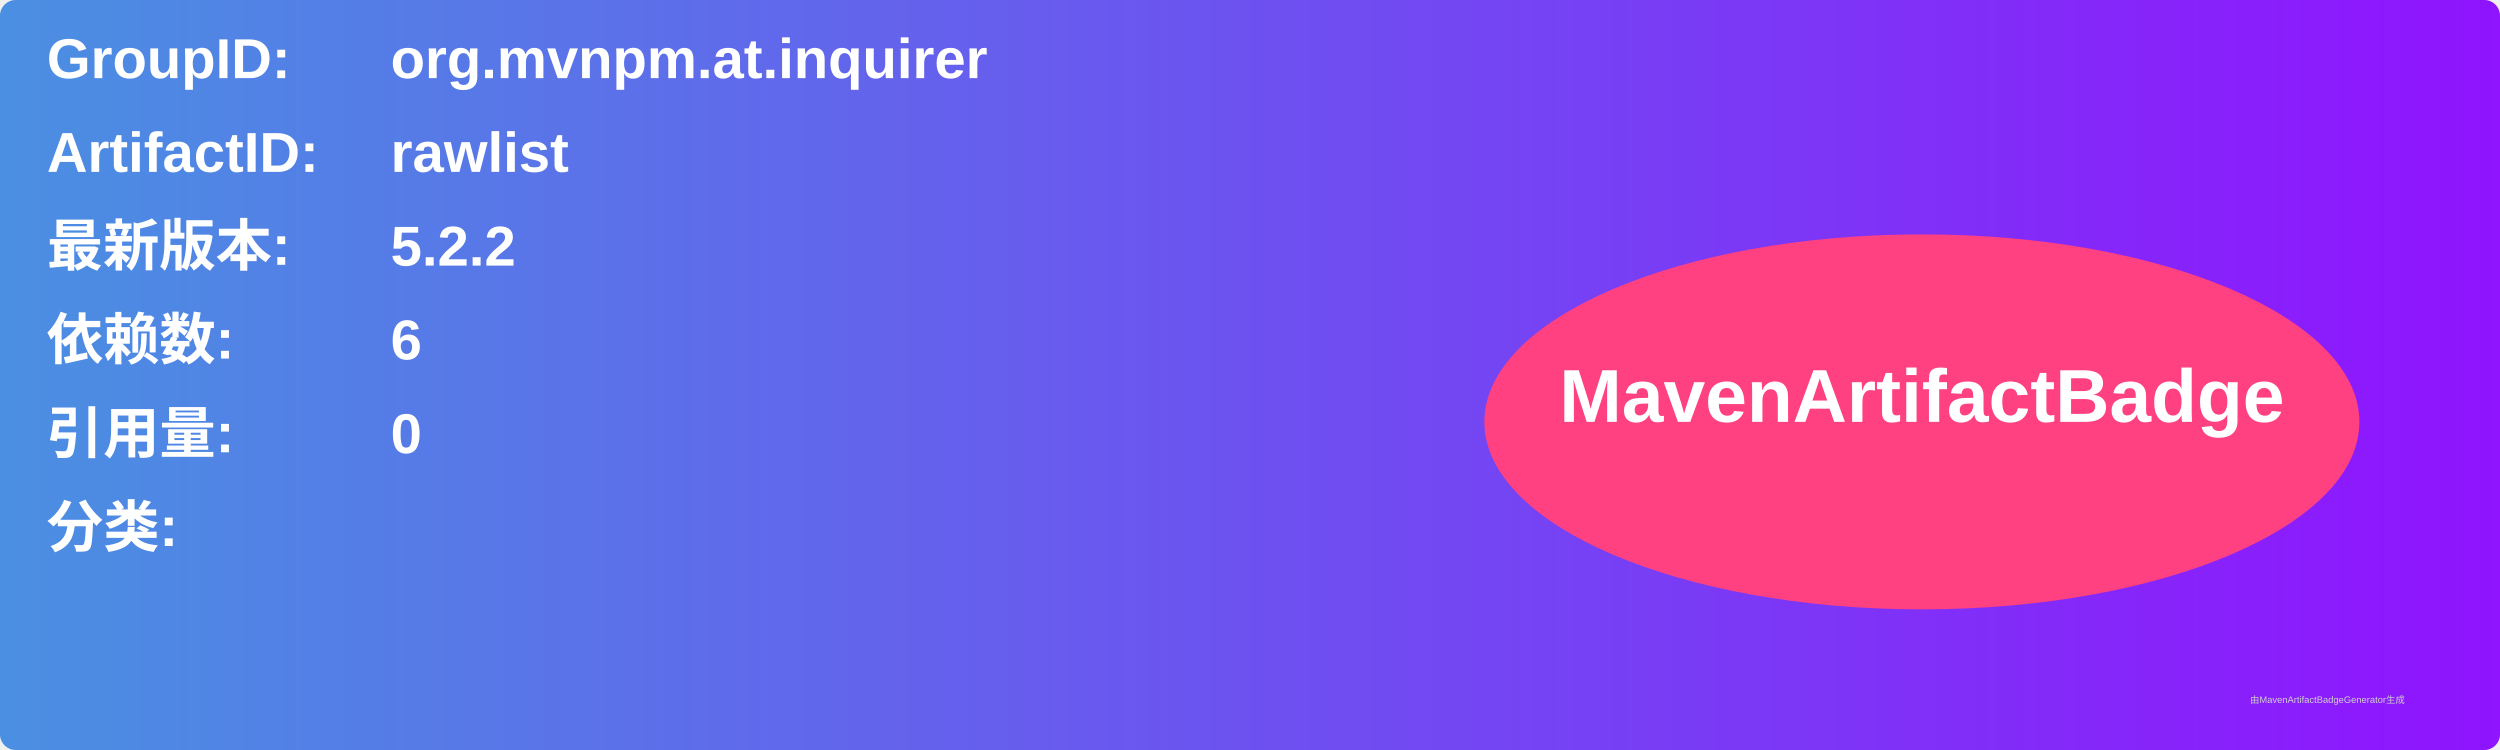
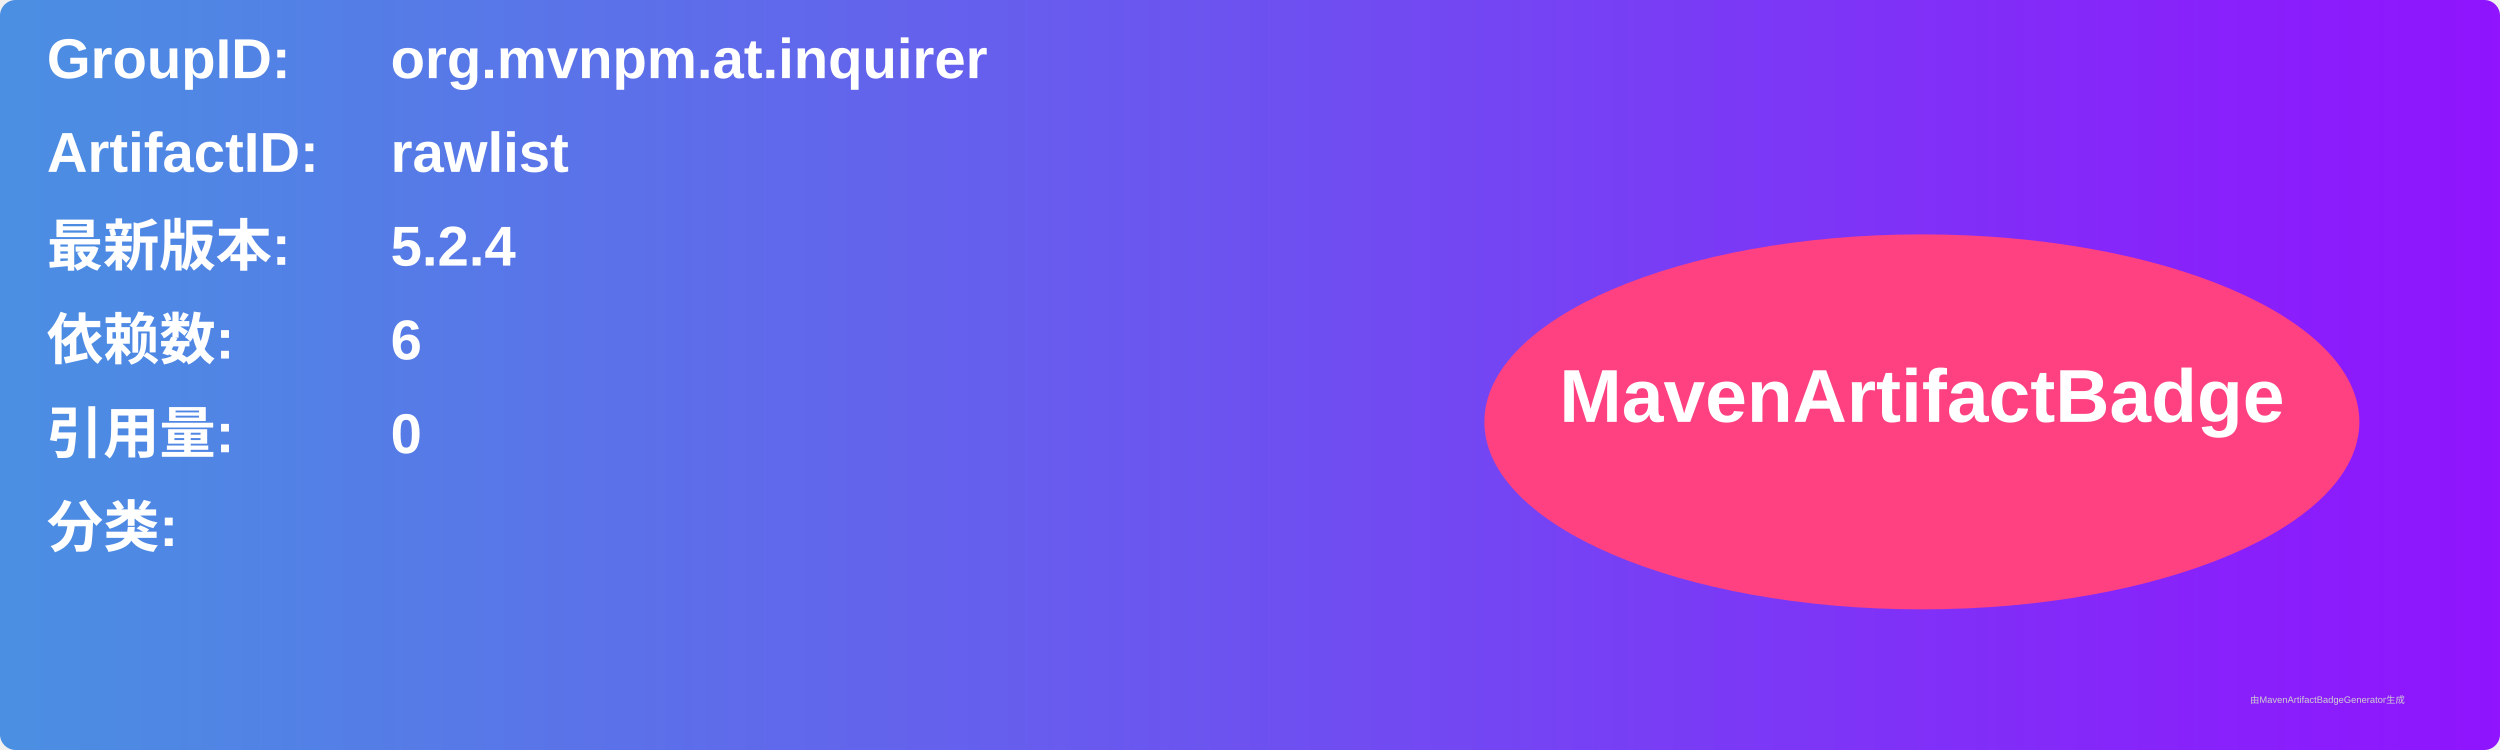
<svg xmlns="http://www.w3.org/2000/svg" width="800" height="240" viewBox="0 0 800 240">
  <linearGradient id="grad" x1="0%" y1="0%" x2="100%" y2="0%">
    <stop offset="0%" stop-color="#4a90e2" />
    <stop offset="100%" stop-color="#9013fe" />
  </linearGradient>
  <rect width="100%" height="100%" rx="5" ry="5" fill="url(#grad)" />
  <g transform="translate(15, 15)">
    <text x="0" y="10" font-family="Arial" font-size="18" fill="white" font-weight="bold" width="260">GroupID:</text>
    <text x="110" y="10" font-family="Arial" font-size="18" fill="white" font-weight="bold" width="460">org.mvnpm.at.inquirer</text>
    <text x="0" y="40" font-family="Arial" font-size="18" fill="white" font-weight="bold" width="260">ArtifactID:</text>
    <text x="110" y="40" font-family="Arial" font-size="18" fill="white" font-weight="bold" width="460">rawlist</text>
    <text x="0" y="70" font-family="Arial" font-size="18" fill="white" font-weight="bold">最新版本:</text>
    <text x="110" y="70" font-family="Arial" font-size="18" fill="white" font-weight="bold">
-       <tspan font-weight="bold">5.2.2</tspan>
+       <tspan font-weight="bold">5.2.4</tspan>
    </text>
    <text x="0" y="100" font-family="Arial" font-size="18" fill="white" font-weight="bold">依赖数: </text>
    <text x="110" y="100" font-family="Arial" font-size="18" fill="white">
      <tspan font-weight="bold">6</tspan>
    </text>
    <text x="0" y="130" font-family="Arial" font-size="18" fill="white" font-weight="bold">引用量: </text>
    <text x="110" y="130" font-family="Arial" font-size="18" fill="white">
      <tspan font-weight="bold">0</tspan>
    </text>
    <text x="0" y="160" font-family="Arial" font-size="18" fill="white" font-weight="bold">分类:</text>
    <text x="10" y="190" font-family="Arial" font-size="10" fill="white">
      <tspan font-weight="bold" />
    </text>
    <ellipse cx="600" cy="120" rx="140" ry="60" fill="#ff4081" />
    <text x="600" y="120" text-anchor="middle" font-family="Arial" font-size="24" fill="white" font-weight="bold">MavenArtifactBadge</text>
  </g>
  <text x="720" y="225" font-family="Arial" font-size="3" fill="#d0d0d0">由MavenArtifactBadgeGenerator生成</text>
</svg>
